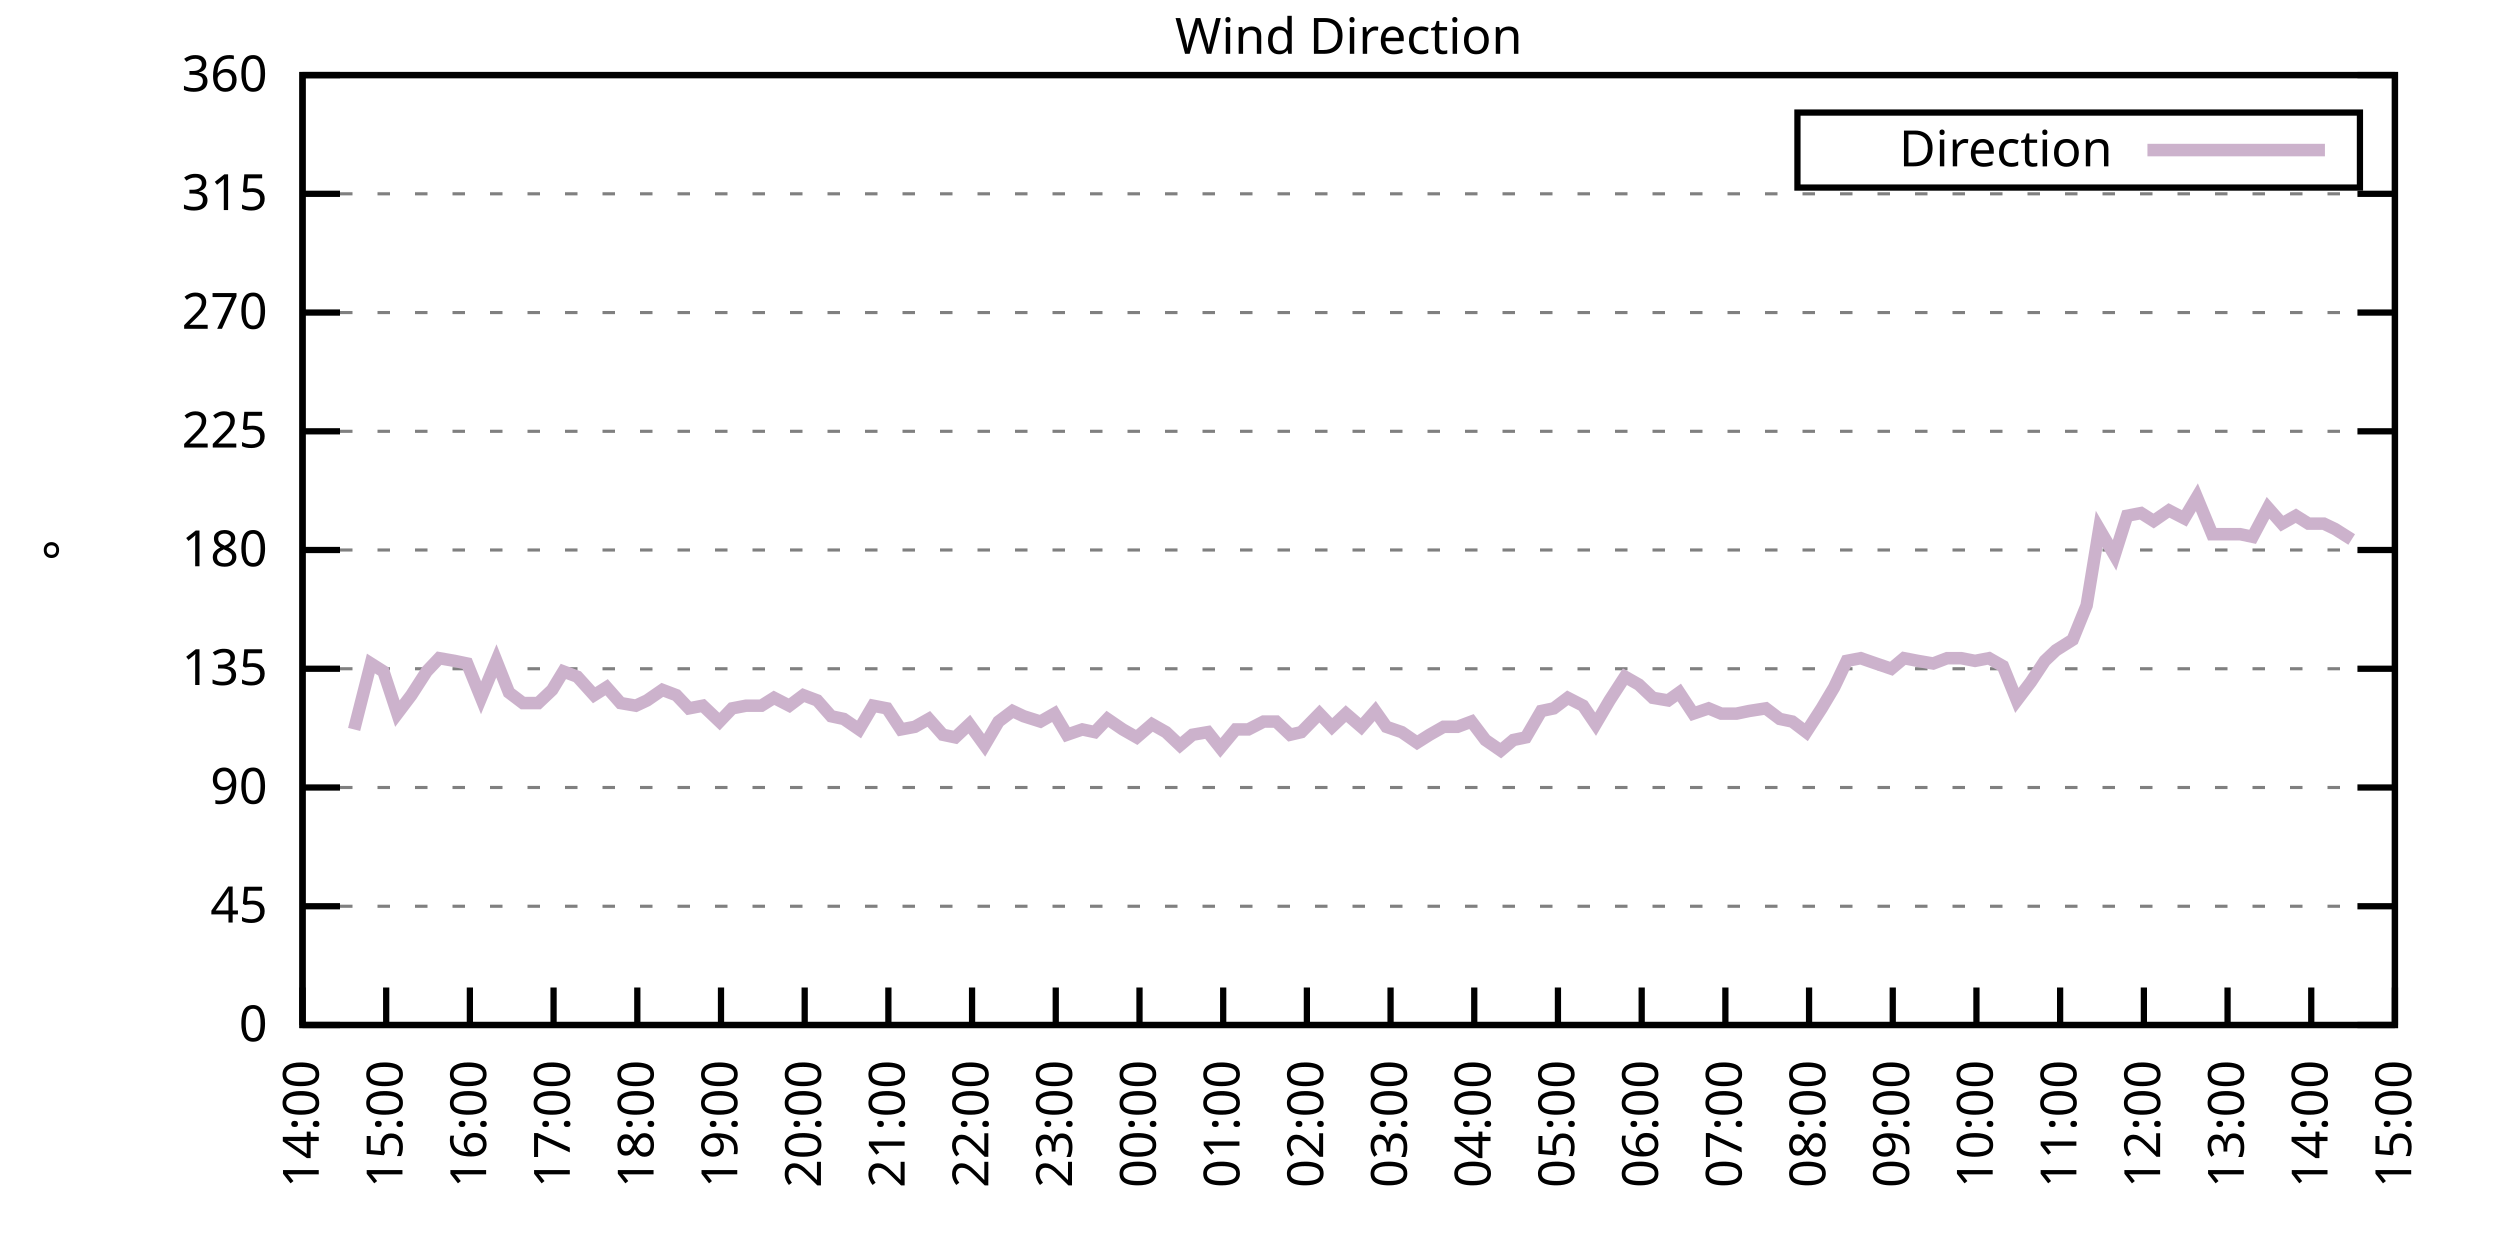
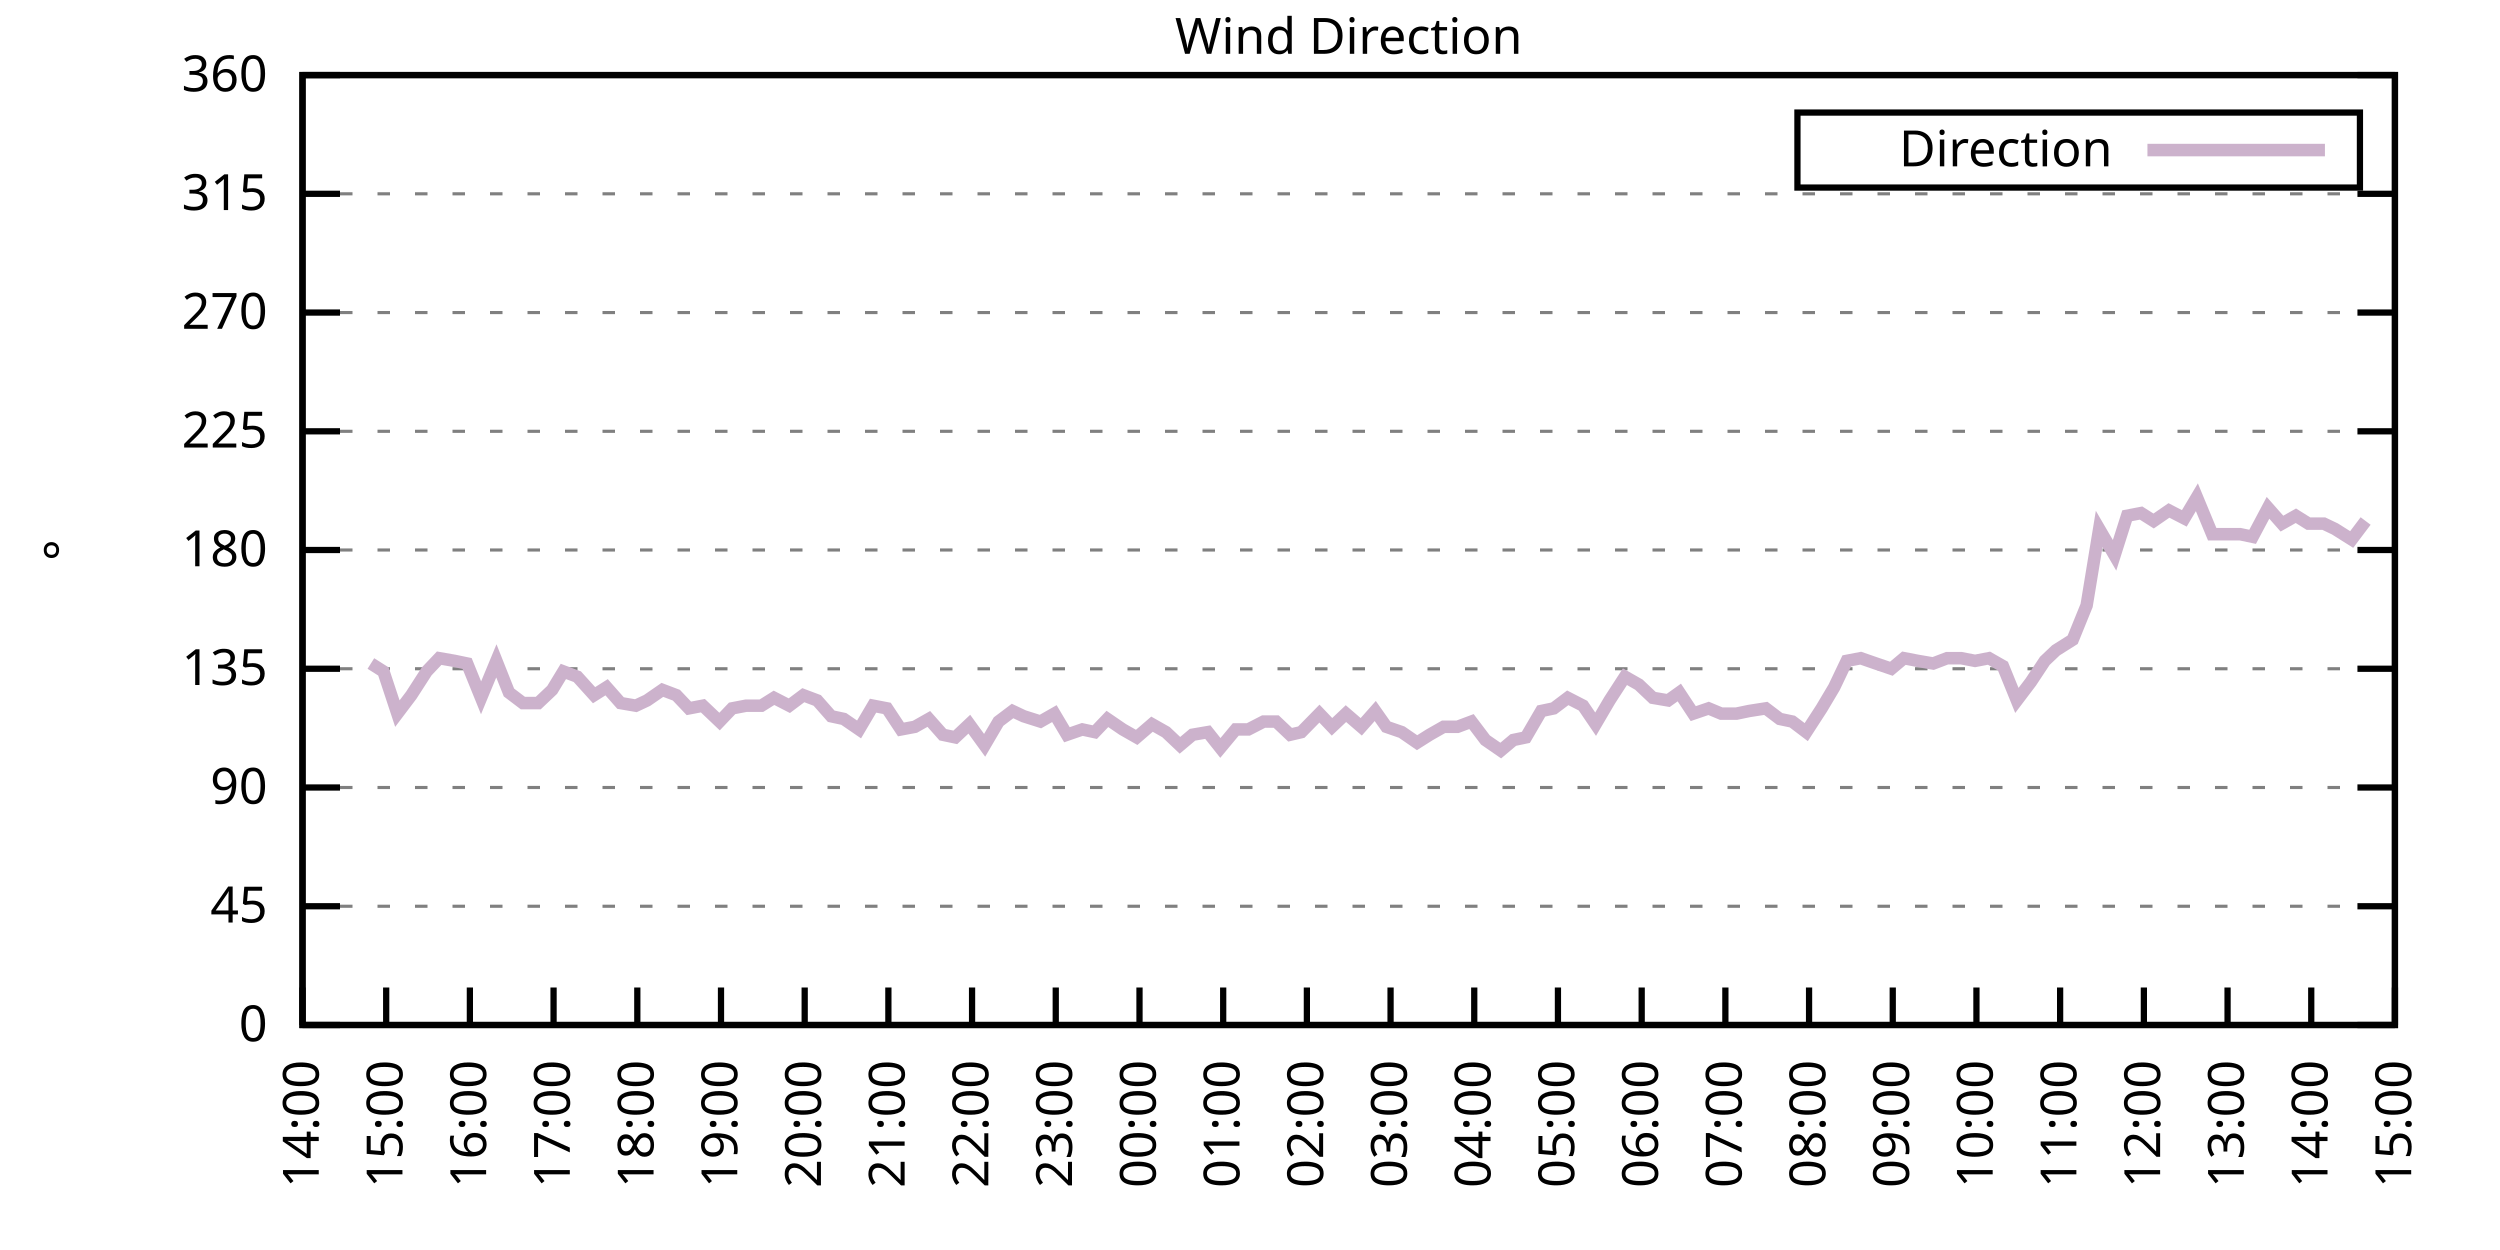
<svg xmlns="http://www.w3.org/2000/svg" xmlns:xlink="http://www.w3.org/1999/xlink" width="400" height="200" viewBox="0 0 400 200">
  <g id="gnuplot_canvas">
    <rect x="0" y="0" width="400" height="200" fill="none" />
    <defs>
      <circle id="gpDot" r="0.5" stroke-width="0.5" stroke="currentColor" />
      <path id="gpPt0" stroke-width="0.333" stroke="currentColor" d="M-1,0 h2 M0,-1 v2" />
      <path id="gpPt1" stroke-width="0.333" stroke="currentColor" d="M-1,-1 L1,1 M1,-1 L-1,1" />
      <path id="gpPt2" stroke-width="0.333" stroke="currentColor" d="M-1,0 L1,0 M0,-1 L0,1 M-1,-1 L1,1 M-1,1 L1,-1" />
      <rect id="gpPt3" stroke-width="0.333" stroke="currentColor" x="-1" y="-1" width="2" height="2" />
      <rect id="gpPt4" stroke-width="0.333" stroke="currentColor" fill="currentColor" x="-1" y="-1" width="2" height="2" />
      <circle id="gpPt5" stroke-width="0.333" stroke="currentColor" cx="0" cy="0" r="1" />
      <use xlink:href="#gpPt5" id="gpPt6" fill="currentColor" stroke="none" />
      <path id="gpPt7" stroke-width="0.333" stroke="currentColor" d="M0,-1.33 L-1.33,0.67 L1.33,0.67 z" />
      <use xlink:href="#gpPt7" id="gpPt8" fill="currentColor" stroke="none" />
      <use xlink:href="#gpPt7" id="gpPt9" stroke="currentColor" transform="rotate(180)" />
      <use xlink:href="#gpPt9" id="gpPt10" fill="currentColor" stroke="none" />
      <use xlink:href="#gpPt3" id="gpPt11" stroke="currentColor" transform="rotate(45)" />
      <use xlink:href="#gpPt11" id="gpPt12" fill="currentColor" stroke="none" />
      <path id="gpPt13" stroke-width="0.333" stroke="currentColor" d="M0,1.330 L1.265,0.411 L0.782,-1.067 L-0.782,-1.076 L-1.265,0.411 z" />
      <use xlink:href="#gpPt13" id="gpPt14" fill="currentColor" stroke="none" />
      <filter id="textbox" filterUnits="objectBoundingBox" x="0" y="0" height="1" width="1">
        <feFlood flood-color="white" flood-opacity="1" result="bgnd" />
        <feComposite in="SourceGraphic" in2="bgnd" operator="atop" />
      </filter>
      <filter id="greybox" filterUnits="objectBoundingBox" x="0" y="0" height="1" width="1">
        <feFlood flood-color="lightgrey" flood-opacity="1" result="grey" />
        <feComposite in="SourceGraphic" in2="grey" operator="atop" />
      </filter>
    </defs>
    <g fill="none" color="white" stroke="currentColor" stroke-width="1.00" stroke-linecap="butt" stroke-linejoin="miter">
</g>
    <g fill="none" color="black" stroke="currentColor" stroke-width="1.00" stroke-linecap="butt" stroke-linejoin="miter">
      <g stroke="none" shape-rendering="crispEdges">
        <polygon fill="rgb(255, 255, 255)" points="48.40,164.00 383.18,164.00 383.18,12.02 48.40,12.02 " />
      </g>
    </g>
    <g fill="none" color="black" stroke="currentColor" stroke-width="1.00" stroke-linecap="butt" stroke-linejoin="miter">
</g>
    <g fill="none" color="black" stroke="black" stroke-width="0.50" stroke-linecap="butt" stroke-linejoin="miter">
</g>
    <g fill="none" color="gray" stroke="currentColor" stroke-width="0.50" stroke-linecap="butt" stroke-linejoin="miter">
      <path stroke="gray" stroke-dasharray="2,4" class="gridline" d="M48.40,164.00 L383.19,164.00  " />
    </g>
    <g fill="none" color="gray" stroke="gray" stroke-width="1.00" stroke-linecap="butt" stroke-linejoin="miter">
</g>
    <g fill="none" color="black" stroke="currentColor" stroke-width="1.00" stroke-linecap="butt" stroke-linejoin="miter">
      <path stroke="black" d="M48.40,164.00 L54.40,164.00 M383.19,164.00 L377.19,164.00  " />
      <g transform="translate(42.80,166.60)" stroke="none" fill="black" font-family="Sans" font-size="8.00" text-anchor="end">
        <text>
          <tspan font-family="Sans"> 0</tspan>
        </text>
      </g>
    </g>
    <g fill="none" color="black" stroke="currentColor" stroke-width="1.00" stroke-linecap="butt" stroke-linejoin="miter">
</g>
    <g fill="none" color="black" stroke="black" stroke-width="0.50" stroke-linecap="butt" stroke-linejoin="miter">
</g>
    <g fill="none" color="gray" stroke="currentColor" stroke-width="0.50" stroke-linecap="butt" stroke-linejoin="miter">
      <path stroke="gray" stroke-dasharray="2,4" class="gridline" d="M48.40,145.00 L383.19,145.00  " />
    </g>
    <g fill="none" color="gray" stroke="gray" stroke-width="1.00" stroke-linecap="butt" stroke-linejoin="miter">
</g>
    <g fill="none" color="black" stroke="currentColor" stroke-width="1.00" stroke-linecap="butt" stroke-linejoin="miter">
      <path stroke="black" d="M48.40,145.00 L54.40,145.00 M383.19,145.00 L377.19,145.00  " />
      <g transform="translate(42.80,147.60)" stroke="none" fill="black" font-family="Sans" font-size="8.00" text-anchor="end">
        <text>
          <tspan font-family="Sans"> 45</tspan>
        </text>
      </g>
    </g>
    <g fill="none" color="black" stroke="currentColor" stroke-width="1.00" stroke-linecap="butt" stroke-linejoin="miter">
</g>
    <g fill="none" color="black" stroke="black" stroke-width="0.50" stroke-linecap="butt" stroke-linejoin="miter">
</g>
    <g fill="none" color="gray" stroke="currentColor" stroke-width="0.50" stroke-linecap="butt" stroke-linejoin="miter">
      <path stroke="gray" stroke-dasharray="2,4" class="gridline" d="M48.40,126.00 L383.19,126.00  " />
    </g>
    <g fill="none" color="gray" stroke="gray" stroke-width="1.00" stroke-linecap="butt" stroke-linejoin="miter">
</g>
    <g fill="none" color="black" stroke="currentColor" stroke-width="1.00" stroke-linecap="butt" stroke-linejoin="miter">
      <path stroke="black" d="M48.40,126.00 L54.40,126.00 M383.19,126.00 L377.19,126.00  " />
      <g transform="translate(42.80,128.60)" stroke="none" fill="black" font-family="Sans" font-size="8.00" text-anchor="end">
        <text>
          <tspan font-family="Sans"> 90</tspan>
        </text>
      </g>
    </g>
    <g fill="none" color="black" stroke="currentColor" stroke-width="1.00" stroke-linecap="butt" stroke-linejoin="miter">
</g>
    <g fill="none" color="black" stroke="black" stroke-width="0.50" stroke-linecap="butt" stroke-linejoin="miter">
</g>
    <g fill="none" color="gray" stroke="currentColor" stroke-width="0.50" stroke-linecap="butt" stroke-linejoin="miter">
      <path stroke="gray" stroke-dasharray="2,4" class="gridline" d="M48.40,107.00 L383.19,107.00  " />
    </g>
    <g fill="none" color="gray" stroke="gray" stroke-width="1.00" stroke-linecap="butt" stroke-linejoin="miter">
</g>
    <g fill="none" color="black" stroke="currentColor" stroke-width="1.00" stroke-linecap="butt" stroke-linejoin="miter">
      <path stroke="black" d="M48.40,107.00 L54.40,107.00 M383.19,107.00 L377.19,107.00  " />
      <g transform="translate(42.80,109.60)" stroke="none" fill="black" font-family="Sans" font-size="8.00" text-anchor="end">
        <text>
          <tspan font-family="Sans"> 135</tspan>
        </text>
      </g>
    </g>
    <g fill="none" color="black" stroke="currentColor" stroke-width="1.00" stroke-linecap="butt" stroke-linejoin="miter">
</g>
    <g fill="none" color="black" stroke="black" stroke-width="0.50" stroke-linecap="butt" stroke-linejoin="miter">
</g>
    <g fill="none" color="gray" stroke="currentColor" stroke-width="0.50" stroke-linecap="butt" stroke-linejoin="miter">
      <path stroke="gray" stroke-dasharray="2,4" class="gridline" d="M48.40,88.00 L383.19,88.00  " />
    </g>
    <g fill="none" color="gray" stroke="gray" stroke-width="1.00" stroke-linecap="butt" stroke-linejoin="miter">
</g>
    <g fill="none" color="black" stroke="currentColor" stroke-width="1.00" stroke-linecap="butt" stroke-linejoin="miter">
      <path stroke="black" d="M48.40,88.00 L54.40,88.00 M383.19,88.00 L377.19,88.00  " />
      <g transform="translate(42.80,90.60)" stroke="none" fill="black" font-family="Sans" font-size="8.00" text-anchor="end">
        <text>
          <tspan font-family="Sans"> 180</tspan>
        </text>
      </g>
    </g>
    <g fill="none" color="black" stroke="currentColor" stroke-width="1.00" stroke-linecap="butt" stroke-linejoin="miter">
</g>
    <g fill="none" color="black" stroke="black" stroke-width="0.50" stroke-linecap="butt" stroke-linejoin="miter">
</g>
    <g fill="none" color="gray" stroke="currentColor" stroke-width="0.50" stroke-linecap="butt" stroke-linejoin="miter">
      <path stroke="gray" stroke-dasharray="2,4" class="gridline" d="M48.40,69.01 L383.19,69.01  " />
    </g>
    <g fill="none" color="gray" stroke="gray" stroke-width="1.00" stroke-linecap="butt" stroke-linejoin="miter">
</g>
    <g fill="none" color="black" stroke="currentColor" stroke-width="1.00" stroke-linecap="butt" stroke-linejoin="miter">
      <path stroke="black" d="M48.40,69.01 L54.40,69.01 M383.19,69.01 L377.19,69.01  " />
      <g transform="translate(42.80,71.61)" stroke="none" fill="black" font-family="Sans" font-size="8.00" text-anchor="end">
        <text>
          <tspan font-family="Sans"> 225</tspan>
        </text>
      </g>
    </g>
    <g fill="none" color="black" stroke="currentColor" stroke-width="1.00" stroke-linecap="butt" stroke-linejoin="miter">
</g>
    <g fill="none" color="black" stroke="black" stroke-width="0.50" stroke-linecap="butt" stroke-linejoin="miter">
</g>
    <g fill="none" color="gray" stroke="currentColor" stroke-width="0.50" stroke-linecap="butt" stroke-linejoin="miter">
      <path stroke="gray" stroke-dasharray="2,4" class="gridline" d="M48.40,50.01 L383.19,50.01  " />
    </g>
    <g fill="none" color="gray" stroke="gray" stroke-width="1.00" stroke-linecap="butt" stroke-linejoin="miter">
</g>
    <g fill="none" color="black" stroke="currentColor" stroke-width="1.00" stroke-linecap="butt" stroke-linejoin="miter">
      <path stroke="black" d="M48.40,50.01 L54.40,50.01 M383.19,50.01 L377.19,50.01  " />
      <g transform="translate(42.80,52.61)" stroke="none" fill="black" font-family="Sans" font-size="8.00" text-anchor="end">
        <text>
          <tspan font-family="Sans"> 270</tspan>
        </text>
      </g>
    </g>
    <g fill="none" color="black" stroke="currentColor" stroke-width="1.00" stroke-linecap="butt" stroke-linejoin="miter">
</g>
    <g fill="none" color="black" stroke="black" stroke-width="0.50" stroke-linecap="butt" stroke-linejoin="miter">
</g>
    <g fill="none" color="gray" stroke="currentColor" stroke-width="0.50" stroke-linecap="butt" stroke-linejoin="miter">
      <path stroke="gray" stroke-dasharray="2,4" class="gridline" d="M48.40,31.01 L383.19,31.01  " />
    </g>
    <g fill="none" color="gray" stroke="gray" stroke-width="1.00" stroke-linecap="butt" stroke-linejoin="miter">
</g>
    <g fill="none" color="black" stroke="currentColor" stroke-width="1.00" stroke-linecap="butt" stroke-linejoin="miter">
      <path stroke="black" d="M48.40,31.01 L54.40,31.01 M383.19,31.01 L377.19,31.01  " />
      <g transform="translate(42.80,33.61)" stroke="none" fill="black" font-family="Sans" font-size="8.00" text-anchor="end">
        <text>
          <tspan font-family="Sans"> 315</tspan>
        </text>
      </g>
    </g>
    <g fill="none" color="black" stroke="currentColor" stroke-width="1.00" stroke-linecap="butt" stroke-linejoin="miter">
</g>
    <g fill="none" color="black" stroke="black" stroke-width="0.50" stroke-linecap="butt" stroke-linejoin="miter">
</g>
    <g fill="none" color="gray" stroke="currentColor" stroke-width="0.50" stroke-linecap="butt" stroke-linejoin="miter">
      <path stroke="gray" stroke-dasharray="2,4" class="gridline" d="M48.40,12.01 L383.19,12.01  " />
    </g>
    <g fill="none" color="gray" stroke="gray" stroke-width="1.00" stroke-linecap="butt" stroke-linejoin="miter">
</g>
    <g fill="none" color="black" stroke="currentColor" stroke-width="1.00" stroke-linecap="butt" stroke-linejoin="miter">
      <path stroke="black" d="M48.40,12.01 L54.40,12.01 M383.19,12.01 L377.19,12.01  " />
      <g transform="translate(42.80,14.61)" stroke="none" fill="black" font-family="Sans" font-size="8.00" text-anchor="end">
        <text>
          <tspan font-family="Sans"> 360</tspan>
        </text>
      </g>
    </g>
    <g fill="none" color="black" stroke="currentColor" stroke-width="1.00" stroke-linecap="butt" stroke-linejoin="miter">
      <path stroke="black" d="M48.40,164.00 L48.40,158.00  " />
      <g transform="translate(51.00,169.60) rotate(270.00)" stroke="none" fill="black" font-family="Sans" font-size="8.00" text-anchor="end">
        <text>
          <tspan font-family="Sans">14:00</tspan>
        </text>
      </g>
    </g>
    <g fill="none" color="black" stroke="currentColor" stroke-width="1.00" stroke-linecap="butt" stroke-linejoin="miter">
      <path stroke="black" d="M61.79,164.00 L61.79,158.00  " />
      <g transform="translate(64.39,169.60) rotate(270.00)" stroke="none" fill="black" font-family="Sans" font-size="8.00" text-anchor="end">
        <text>
          <tspan font-family="Sans">15:00</tspan>
        </text>
      </g>
    </g>
    <g fill="none" color="black" stroke="currentColor" stroke-width="1.00" stroke-linecap="butt" stroke-linejoin="miter">
      <path stroke="black" d="M75.18,164.00 L75.18,158.00  " />
      <g transform="translate(77.78,169.60) rotate(270.00)" stroke="none" fill="black" font-family="Sans" font-size="8.00" text-anchor="end">
        <text>
          <tspan font-family="Sans">16:00</tspan>
        </text>
      </g>
    </g>
    <g fill="none" color="black" stroke="currentColor" stroke-width="1.00" stroke-linecap="butt" stroke-linejoin="miter">
      <path stroke="black" d="M88.57,164.00 L88.57,158.00  " />
      <g transform="translate(91.17,169.60) rotate(270.00)" stroke="none" fill="black" font-family="Sans" font-size="8.00" text-anchor="end">
        <text>
          <tspan font-family="Sans">17:00</tspan>
        </text>
      </g>
    </g>
    <g fill="none" color="black" stroke="currentColor" stroke-width="1.00" stroke-linecap="butt" stroke-linejoin="miter">
      <path stroke="black" d="M101.97,164.00 L101.97,158.00  " />
      <g transform="translate(104.57,169.60) rotate(270.00)" stroke="none" fill="black" font-family="Sans" font-size="8.00" text-anchor="end">
        <text>
          <tspan font-family="Sans">18:00</tspan>
        </text>
      </g>
    </g>
    <g fill="none" color="black" stroke="currentColor" stroke-width="1.00" stroke-linecap="butt" stroke-linejoin="miter">
      <path stroke="black" d="M115.36,164.00 L115.36,158.00  " />
      <g transform="translate(117.96,169.60) rotate(270.00)" stroke="none" fill="black" font-family="Sans" font-size="8.00" text-anchor="end">
        <text>
          <tspan font-family="Sans">19:00</tspan>
        </text>
      </g>
    </g>
    <g fill="none" color="black" stroke="currentColor" stroke-width="1.00" stroke-linecap="butt" stroke-linejoin="miter">
      <path stroke="black" d="M128.75,164.00 L128.75,158.00  " />
      <g transform="translate(131.35,169.60) rotate(270.00)" stroke="none" fill="black" font-family="Sans" font-size="8.00" text-anchor="end">
        <text>
          <tspan font-family="Sans">20:00</tspan>
        </text>
      </g>
    </g>
    <g fill="none" color="black" stroke="currentColor" stroke-width="1.00" stroke-linecap="butt" stroke-linejoin="miter">
      <path stroke="black" d="M142.14,164.00 L142.14,158.00  " />
      <g transform="translate(144.74,169.60) rotate(270.00)" stroke="none" fill="black" font-family="Sans" font-size="8.00" text-anchor="end">
        <text>
          <tspan font-family="Sans">21:00</tspan>
        </text>
      </g>
    </g>
    <g fill="none" color="black" stroke="currentColor" stroke-width="1.00" stroke-linecap="butt" stroke-linejoin="miter">
      <path stroke="black" d="M155.53,164.00 L155.53,158.00  " />
      <g transform="translate(158.13,169.60) rotate(270.00)" stroke="none" fill="black" font-family="Sans" font-size="8.00" text-anchor="end">
        <text>
          <tspan font-family="Sans">22:00</tspan>
        </text>
      </g>
    </g>
    <g fill="none" color="black" stroke="currentColor" stroke-width="1.00" stroke-linecap="butt" stroke-linejoin="miter">
      <path stroke="black" d="M168.92,164.00 L168.92,158.00  " />
      <g transform="translate(171.52,169.60) rotate(270.00)" stroke="none" fill="black" font-family="Sans" font-size="8.00" text-anchor="end">
        <text>
          <tspan font-family="Sans">23:00</tspan>
        </text>
      </g>
    </g>
    <g fill="none" color="black" stroke="currentColor" stroke-width="1.00" stroke-linecap="butt" stroke-linejoin="miter">
      <path stroke="black" d="M182.32,164.00 L182.32,158.00  " />
      <g transform="translate(184.92,169.60) rotate(270.00)" stroke="none" fill="black" font-family="Sans" font-size="8.00" text-anchor="end">
        <text>
          <tspan font-family="Sans">00:00</tspan>
        </text>
      </g>
    </g>
    <g fill="none" color="black" stroke="currentColor" stroke-width="1.00" stroke-linecap="butt" stroke-linejoin="miter">
      <path stroke="black" d="M195.71,164.00 L195.71,158.00  " />
      <g transform="translate(198.31,169.60) rotate(270.00)" stroke="none" fill="black" font-family="Sans" font-size="8.00" text-anchor="end">
        <text>
          <tspan font-family="Sans">01:00</tspan>
        </text>
      </g>
    </g>
    <g fill="none" color="black" stroke="currentColor" stroke-width="1.00" stroke-linecap="butt" stroke-linejoin="miter">
      <path stroke="black" d="M209.10,164.00 L209.10,158.00  " />
      <g transform="translate(211.70,169.60) rotate(270.00)" stroke="none" fill="black" font-family="Sans" font-size="8.00" text-anchor="end">
        <text>
          <tspan font-family="Sans">02:00</tspan>
        </text>
      </g>
    </g>
    <g fill="none" color="black" stroke="currentColor" stroke-width="1.00" stroke-linecap="butt" stroke-linejoin="miter">
      <path stroke="black" d="M222.49,164.00 L222.49,158.00  " />
      <g transform="translate(225.09,169.60) rotate(270.00)" stroke="none" fill="black" font-family="Sans" font-size="8.00" text-anchor="end">
        <text>
          <tspan font-family="Sans">03:00</tspan>
        </text>
      </g>
    </g>
    <g fill="none" color="black" stroke="currentColor" stroke-width="1.00" stroke-linecap="butt" stroke-linejoin="miter">
      <path stroke="black" d="M235.88,164.00 L235.88,158.00  " />
      <g transform="translate(238.48,169.60) rotate(270.00)" stroke="none" fill="black" font-family="Sans" font-size="8.00" text-anchor="end">
        <text>
          <tspan font-family="Sans">04:00</tspan>
        </text>
      </g>
    </g>
    <g fill="none" color="black" stroke="currentColor" stroke-width="1.00" stroke-linecap="butt" stroke-linejoin="miter">
      <path stroke="black" d="M249.27,164.00 L249.27,158.00  " />
      <g transform="translate(251.87,169.60) rotate(270.00)" stroke="none" fill="black" font-family="Sans" font-size="8.00" text-anchor="end">
        <text>
          <tspan font-family="Sans">05:00</tspan>
        </text>
      </g>
    </g>
    <g fill="none" color="black" stroke="currentColor" stroke-width="1.00" stroke-linecap="butt" stroke-linejoin="miter">
      <path stroke="black" d="M262.67,164.00 L262.67,158.00  " />
      <g transform="translate(265.27,169.60) rotate(270.00)" stroke="none" fill="black" font-family="Sans" font-size="8.00" text-anchor="end">
        <text>
          <tspan font-family="Sans">06:00</tspan>
        </text>
      </g>
    </g>
    <g fill="none" color="black" stroke="currentColor" stroke-width="1.00" stroke-linecap="butt" stroke-linejoin="miter">
      <path stroke="black" d="M276.06,164.00 L276.06,158.00  " />
      <g transform="translate(278.66,169.60) rotate(270.00)" stroke="none" fill="black" font-family="Sans" font-size="8.00" text-anchor="end">
        <text>
          <tspan font-family="Sans">07:00</tspan>
        </text>
      </g>
    </g>
    <g fill="none" color="black" stroke="currentColor" stroke-width="1.00" stroke-linecap="butt" stroke-linejoin="miter">
      <path stroke="black" d="M289.45,164.00 L289.45,158.00  " />
      <g transform="translate(292.05,169.60) rotate(270.00)" stroke="none" fill="black" font-family="Sans" font-size="8.00" text-anchor="end">
        <text>
          <tspan font-family="Sans">08:00</tspan>
        </text>
      </g>
    </g>
    <g fill="none" color="black" stroke="currentColor" stroke-width="1.00" stroke-linecap="butt" stroke-linejoin="miter">
      <path stroke="black" d="M302.84,164.00 L302.84,158.00  " />
      <g transform="translate(305.44,169.60) rotate(270.00)" stroke="none" fill="black" font-family="Sans" font-size="8.00" text-anchor="end">
        <text>
          <tspan font-family="Sans">09:00</tspan>
        </text>
      </g>
    </g>
    <g fill="none" color="black" stroke="currentColor" stroke-width="1.00" stroke-linecap="butt" stroke-linejoin="miter">
      <path stroke="black" d="M316.23,164.00 L316.23,158.00  " />
      <g transform="translate(318.83,169.60) rotate(270.00)" stroke="none" fill="black" font-family="Sans" font-size="8.00" text-anchor="end">
        <text>
          <tspan font-family="Sans">10:00</tspan>
        </text>
      </g>
    </g>
    <g fill="none" color="black" stroke="currentColor" stroke-width="1.00" stroke-linecap="butt" stroke-linejoin="miter">
      <path stroke="black" d="M329.62,164.00 L329.62,158.00  " />
      <g transform="translate(332.22,169.60) rotate(270.00)" stroke="none" fill="black" font-family="Sans" font-size="8.00" text-anchor="end">
        <text>
          <tspan font-family="Sans">11:00</tspan>
        </text>
      </g>
    </g>
    <g fill="none" color="black" stroke="currentColor" stroke-width="1.00" stroke-linecap="butt" stroke-linejoin="miter">
      <path stroke="black" d="M343.02,164.00 L343.02,158.00  " />
      <g transform="translate(345.62,169.60) rotate(270.00)" stroke="none" fill="black" font-family="Sans" font-size="8.00" text-anchor="end">
        <text>
          <tspan font-family="Sans">12:00</tspan>
        </text>
      </g>
    </g>
    <g fill="none" color="black" stroke="currentColor" stroke-width="1.00" stroke-linecap="butt" stroke-linejoin="miter">
      <path stroke="black" d="M356.41,164.00 L356.41,158.00  " />
      <g transform="translate(359.01,169.60) rotate(270.00)" stroke="none" fill="black" font-family="Sans" font-size="8.00" text-anchor="end">
        <text>
          <tspan font-family="Sans">13:00</tspan>
        </text>
      </g>
    </g>
    <g fill="none" color="black" stroke="currentColor" stroke-width="1.00" stroke-linecap="butt" stroke-linejoin="miter">
      <path stroke="black" d="M369.80,164.00 L369.80,158.00  " />
      <g transform="translate(372.40,169.60) rotate(270.00)" stroke="none" fill="black" font-family="Sans" font-size="8.00" text-anchor="end">
        <text>
          <tspan font-family="Sans">14:00</tspan>
        </text>
      </g>
    </g>
    <g fill="none" color="black" stroke="currentColor" stroke-width="1.00" stroke-linecap="butt" stroke-linejoin="miter">
      <path stroke="black" d="M383.19,164.00 L383.19,158.00  " />
      <g transform="translate(385.79,169.60) rotate(270.00)" stroke="none" fill="black" font-family="Sans" font-size="8.00" text-anchor="end">
        <text>
          <tspan font-family="Sans">15:00</tspan>
        </text>
      </g>
    </g>
    <g fill="none" color="black" stroke="currentColor" stroke-width="1.00" stroke-linecap="butt" stroke-linejoin="miter">
</g>
    <g fill="none" color="black" stroke="currentColor" stroke-width="1.00" stroke-linecap="butt" stroke-linejoin="miter">
      <path stroke="black" d="M48.40,12.01 L48.40,164.00 L383.19,164.00 L383.19,12.01 L48.40,12.01 Z  " />
    </g>
    <g fill="none" color="black" stroke="currentColor" stroke-width="1.00" stroke-linecap="butt" stroke-linejoin="miter">
</g>
    <g fill="none" color="black" stroke="currentColor" stroke-width="1.00" stroke-linecap="butt" stroke-linejoin="miter">
      <path stroke="black" d="M287.59,30.01 L287.59,18.01 L377.59,18.01 L377.59,30.01 L287.59,30.01 Z  " />
    </g>
    <g id="Wind_direction_plot_1">
      <g fill="none" color="white" stroke="black" stroke-width="2.00" stroke-linecap="butt" stroke-linejoin="miter">
</g>
      <g fill="none" color="black" stroke="currentColor" stroke-width="2.00" stroke-linecap="butt" stroke-linejoin="miter">
        <g transform="translate(337.99,26.61)" stroke="none" fill="black" font-family="Sans" font-size="8.00" text-anchor="end">
          <text>
            <tspan font-family="Sans">Direction</tspan>
          </text>
        </g>
      </g>
      <g fill="none" color="black" stroke="currentColor" stroke-width="2.00" stroke-linecap="butt" stroke-linejoin="miter">
-         <path stroke="rgb(204, 178, 204)" d="M343.59,24.01 L371.99,24.01 M56.66,116.71 L59.34,106.16 L61.35,107.43 L63.58,114.18 L65.81,111.23 L68.26,107.43   L70.27,105.31 L72.73,105.74 L74.74,106.16 L76.97,111.65 L79.42,105.74 L81.43,110.80 L83.66,112.49 L86.12,112.49   L88.35,110.38 L90.14,107.43 L92.37,108.27 L95.05,111.23 L97.06,109.96 L99.29,112.49 L101.74,112.91 L103.53,112.07   L105.98,110.38 L108.22,111.23 L110.22,113.34 L112.46,112.91 L115.13,115.45 L117.14,113.34 L119.38,112.91 L121.83,112.91   L123.84,111.65 L126.29,112.91 L128.53,111.23 L130.76,112.07 L132.99,114.60 L135.00,115.03 L137.45,116.71 L139.69,112.91   L141.92,113.34 L144.15,116.71 L146.38,116.29 L148.61,115.03 L150.85,117.56 L152.85,117.98 L155.09,115.87 L157.54,119.25   L159.77,115.45 L162.01,113.76 L163.79,114.60 L166.47,115.45 L168.70,114.18 L170.71,117.56 L173.17,116.71 L175.17,117.14   L177.18,115.03 L179.64,116.71 L181.87,117.98 L184.32,115.87 L186.56,117.14 L188.79,119.25 L190.80,117.56 L193.25,117.14   L195.26,119.67 L197.72,116.71 L199.73,116.71 L202.18,115.45 L204.19,115.45 L206.42,117.56 L208.21,117.14 L211.11,114.18   L213.12,116.29 L215.35,114.18 L217.80,116.29 L220.04,113.76 L221.82,116.29 L224.28,117.14 L226.73,118.83 L228.74,117.56   L230.97,116.29 L233.20,116.29 L235.44,115.45 L237.67,118.40 L240.12,120.09 L242.13,118.40 L244.14,117.98 L246.60,113.76   L248.60,113.34 L250.84,111.65 L253.29,112.91 L255.30,115.87 L257.53,112.07 L259.99,108.27 L262.22,109.54 L264.45,111.65   L266.91,112.07 L268.69,110.80 L270.92,114.18 L273.38,113.34 L275.39,114.18 L277.84,114.18 L279.85,113.76 L282.53,113.34   L284.76,115.03 L286.77,115.45 L289.00,117.14 L291.46,113.34 L293.47,109.96 L295.48,105.74 L297.71,105.31 L300.16,106.16   L302.62,107.00 L304.63,105.31 L306.86,105.74 L309.31,106.16 L311.54,105.31 L313.78,105.31 L316.01,105.74 L318.24,105.31   L320.47,106.58 L322.70,112.07 L324.94,109.11 L327.17,105.74 L328.95,104.05 L331.63,102.36 L333.86,96.87 L335.87,84.63   L338.33,88.85 L340.34,82.52 L342.57,82.09 L344.58,83.36 L347.03,81.67 L349.49,82.94 L351.50,79.56 L353.95,85.47   L355.96,85.47 L358.42,85.47 L360.42,85.89 L362.88,81.25 L365.11,83.78 L367.34,82.52 L369.35,83.78 L371.81,83.78   L373.59,84.63 L376.27,86.32  " />
+         <path stroke="rgb(204, 178, 204)" d="M343.59,24.01 L371.99,24.01 M59.34,106.16 L61.35,107.43 L63.58,114.18 L65.81,111.23 L68.26,107.43 L70.27,105.31   L72.73,105.74 L74.74,106.16 L76.97,111.65 L79.42,105.74 L81.43,110.80 L83.66,112.49 L86.12,112.49 L88.35,110.38   L90.14,107.43 L92.37,108.27 L95.05,111.23 L97.06,109.96 L99.29,112.49 L101.74,112.91 L103.53,112.07 L105.98,110.38   L108.22,111.23 L110.22,113.34 L112.46,112.91 L115.13,115.45 L117.14,113.34 L119.38,112.91 L121.83,112.91 L123.84,111.65   L126.29,112.91 L128.53,111.23 L130.76,112.07 L132.99,114.60 L135.00,115.03 L137.45,116.71 L139.69,112.91 L141.92,113.34   L144.15,116.71 L146.38,116.29 L148.61,115.03 L150.85,117.56 L152.85,117.98 L155.09,115.87 L157.54,119.25 L159.77,115.45   L162.01,113.76 L163.79,114.60 L166.47,115.45 L168.70,114.18 L170.71,117.56 L173.17,116.71 L175.17,117.14 L177.18,115.03   L179.64,116.71 L181.87,117.98 L184.32,115.87 L186.56,117.14 L188.79,119.25 L190.80,117.56 L193.25,117.14 L195.26,119.67   L197.72,116.71 L199.73,116.71 L202.18,115.45 L204.19,115.45 L206.42,117.56 L208.21,117.14 L211.11,114.18 L213.12,116.29   L215.35,114.18 L217.80,116.29 L220.04,113.76 L221.82,116.29 L224.28,117.14 L226.73,118.83 L228.74,117.56 L230.97,116.29   L233.20,116.29 L235.44,115.45 L237.67,118.40 L240.12,120.09 L242.13,118.40 L244.14,117.98 L246.60,113.76 L248.60,113.34   L250.84,111.65 L253.29,112.91 L255.30,115.87 L257.53,112.07 L259.99,108.27 L262.22,109.54 L264.45,111.65 L266.91,112.07   L268.69,110.80 L270.92,114.18 L273.38,113.34 L275.39,114.18 L277.84,114.18 L279.85,113.76 L282.53,113.34 L284.76,115.03   L286.77,115.45 L289.00,117.14 L291.46,113.34 L293.47,109.96 L295.48,105.74 L297.71,105.31 L300.16,106.16 L302.62,107.00   L304.63,105.31 L306.86,105.74 L309.31,106.16 L311.54,105.31 L313.78,105.31 L316.01,105.74 L318.24,105.31 L320.47,106.58   L322.70,112.07 L324.94,109.11 L327.17,105.74 L328.95,104.05 L331.63,102.36 L333.86,96.87 L335.87,84.63 L338.33,88.85   L340.34,82.52 L342.57,82.09 L344.58,83.36 L347.03,81.67 L349.49,82.94 L351.50,79.56 L353.95,85.47 L355.96,85.47   L358.42,85.47 L360.42,85.89 L362.88,81.25 L365.11,83.78 L367.34,82.52 L369.35,83.78 L371.81,83.78 L373.59,84.63   L376.27,86.32 L378.50,83.36  " />
      </g>
    </g>
    <g fill="none" color="black" stroke="currentColor" stroke-width="2.00" stroke-linecap="butt" stroke-linejoin="miter">
</g>
    <g fill="none" color="black" stroke="black" stroke-width="1.00" stroke-linecap="butt" stroke-linejoin="miter">
</g>
    <g fill="none" color="black" stroke="currentColor" stroke-width="1.00" stroke-linecap="butt" stroke-linejoin="miter">
      <path stroke="black" d="M48.40,12.01 L48.40,164.00 L383.19,164.00 L383.19,12.01 L48.40,12.01 Z  " />
      <g transform="translate(12.80,88.01) rotate(270.00)" stroke="none" fill="black" font-family="Sans" font-size="8.00" text-anchor="middle">
        <text>
          <tspan font-family="Sans">°</tspan>
        </text>
      </g>
    </g>
    <g fill="none" color="black" stroke="currentColor" stroke-width="1.00" stroke-linecap="butt" stroke-linejoin="miter">
</g>
    <g fill="none" color="black" stroke="currentColor" stroke-width="1.00" stroke-linecap="butt" stroke-linejoin="miter">
      <g transform="translate(215.79,8.61)" stroke="none" fill="black" font-family="Sans" font-size="8.00" text-anchor="middle">
        <text>
          <tspan font-family="Sans">Wind Direction</tspan>
        </text>
      </g>
    </g>
    <g fill="none" color="black" stroke="currentColor" stroke-width="1.00" stroke-linecap="butt" stroke-linejoin="miter">
</g>
  </g>
</svg>
